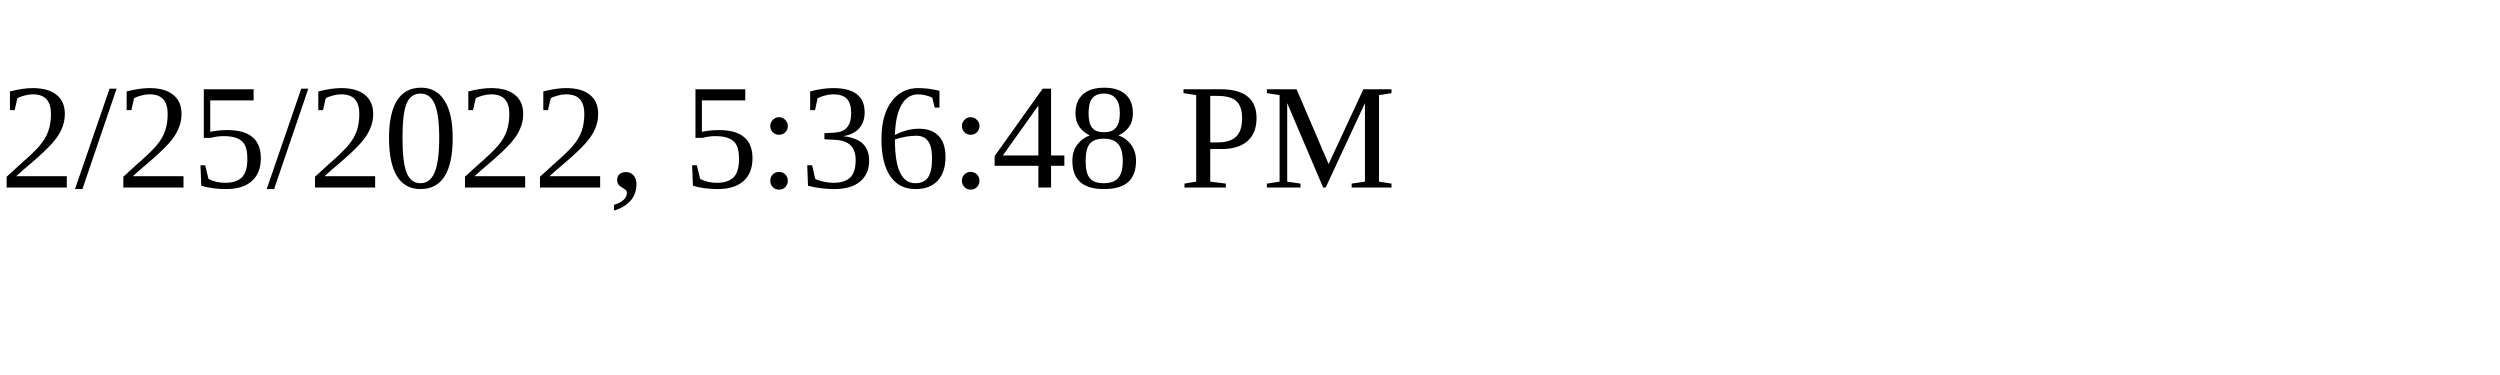
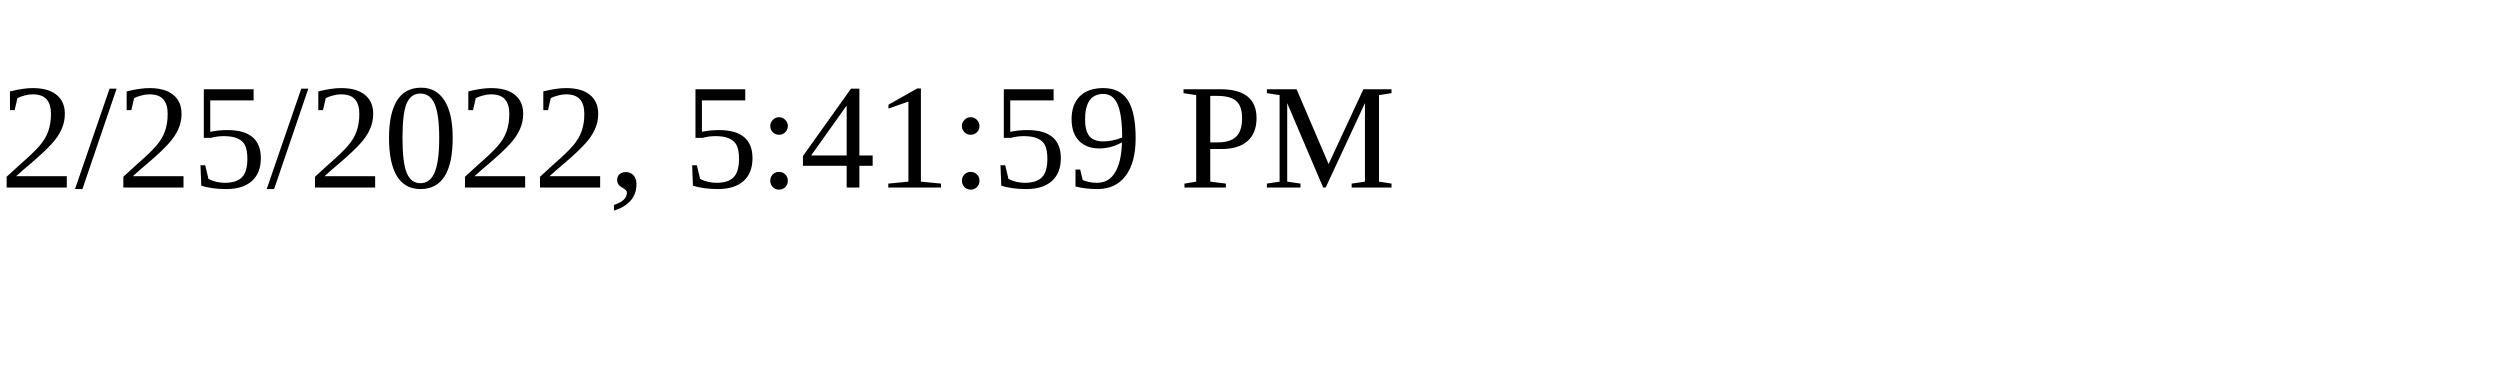
<svg xmlns="http://www.w3.org/2000/svg" height="30" width="200">
-   <text x="0" y="15">2/25/2022, 5:36:48 PM</text>
+   <text x="0" y="15">2/25/2022, 5:41:59 PM</text>
</svg>
